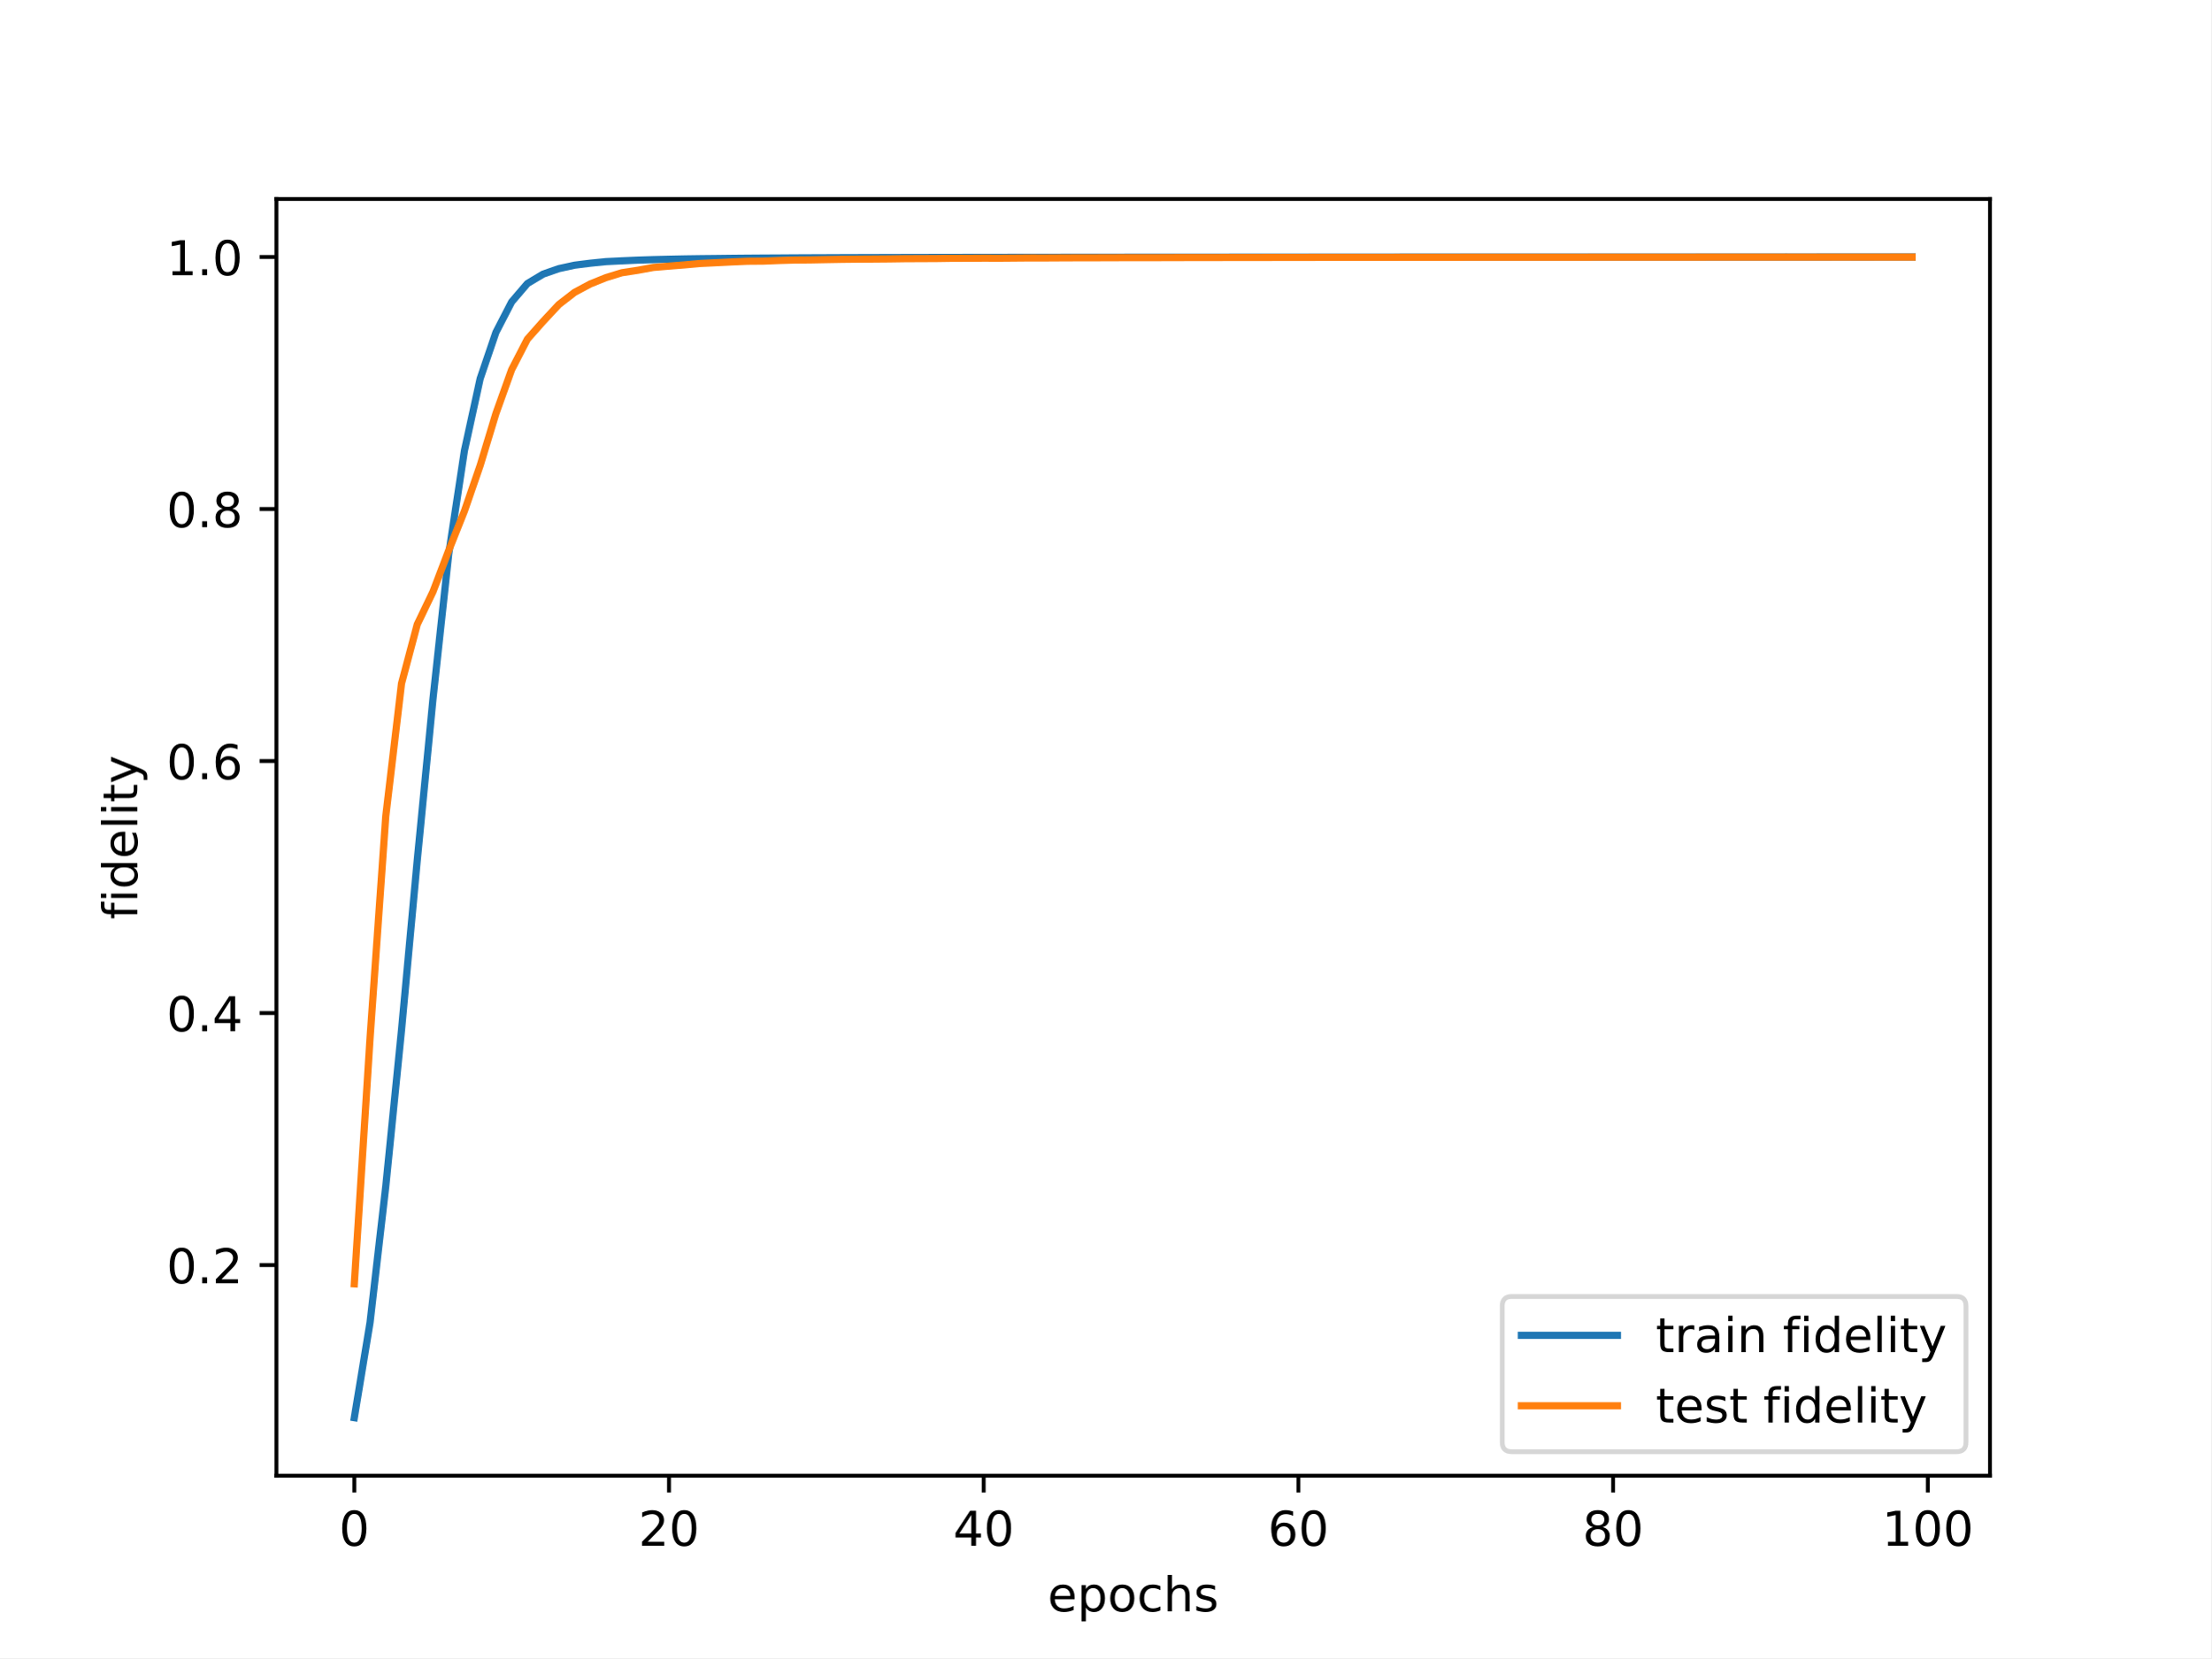
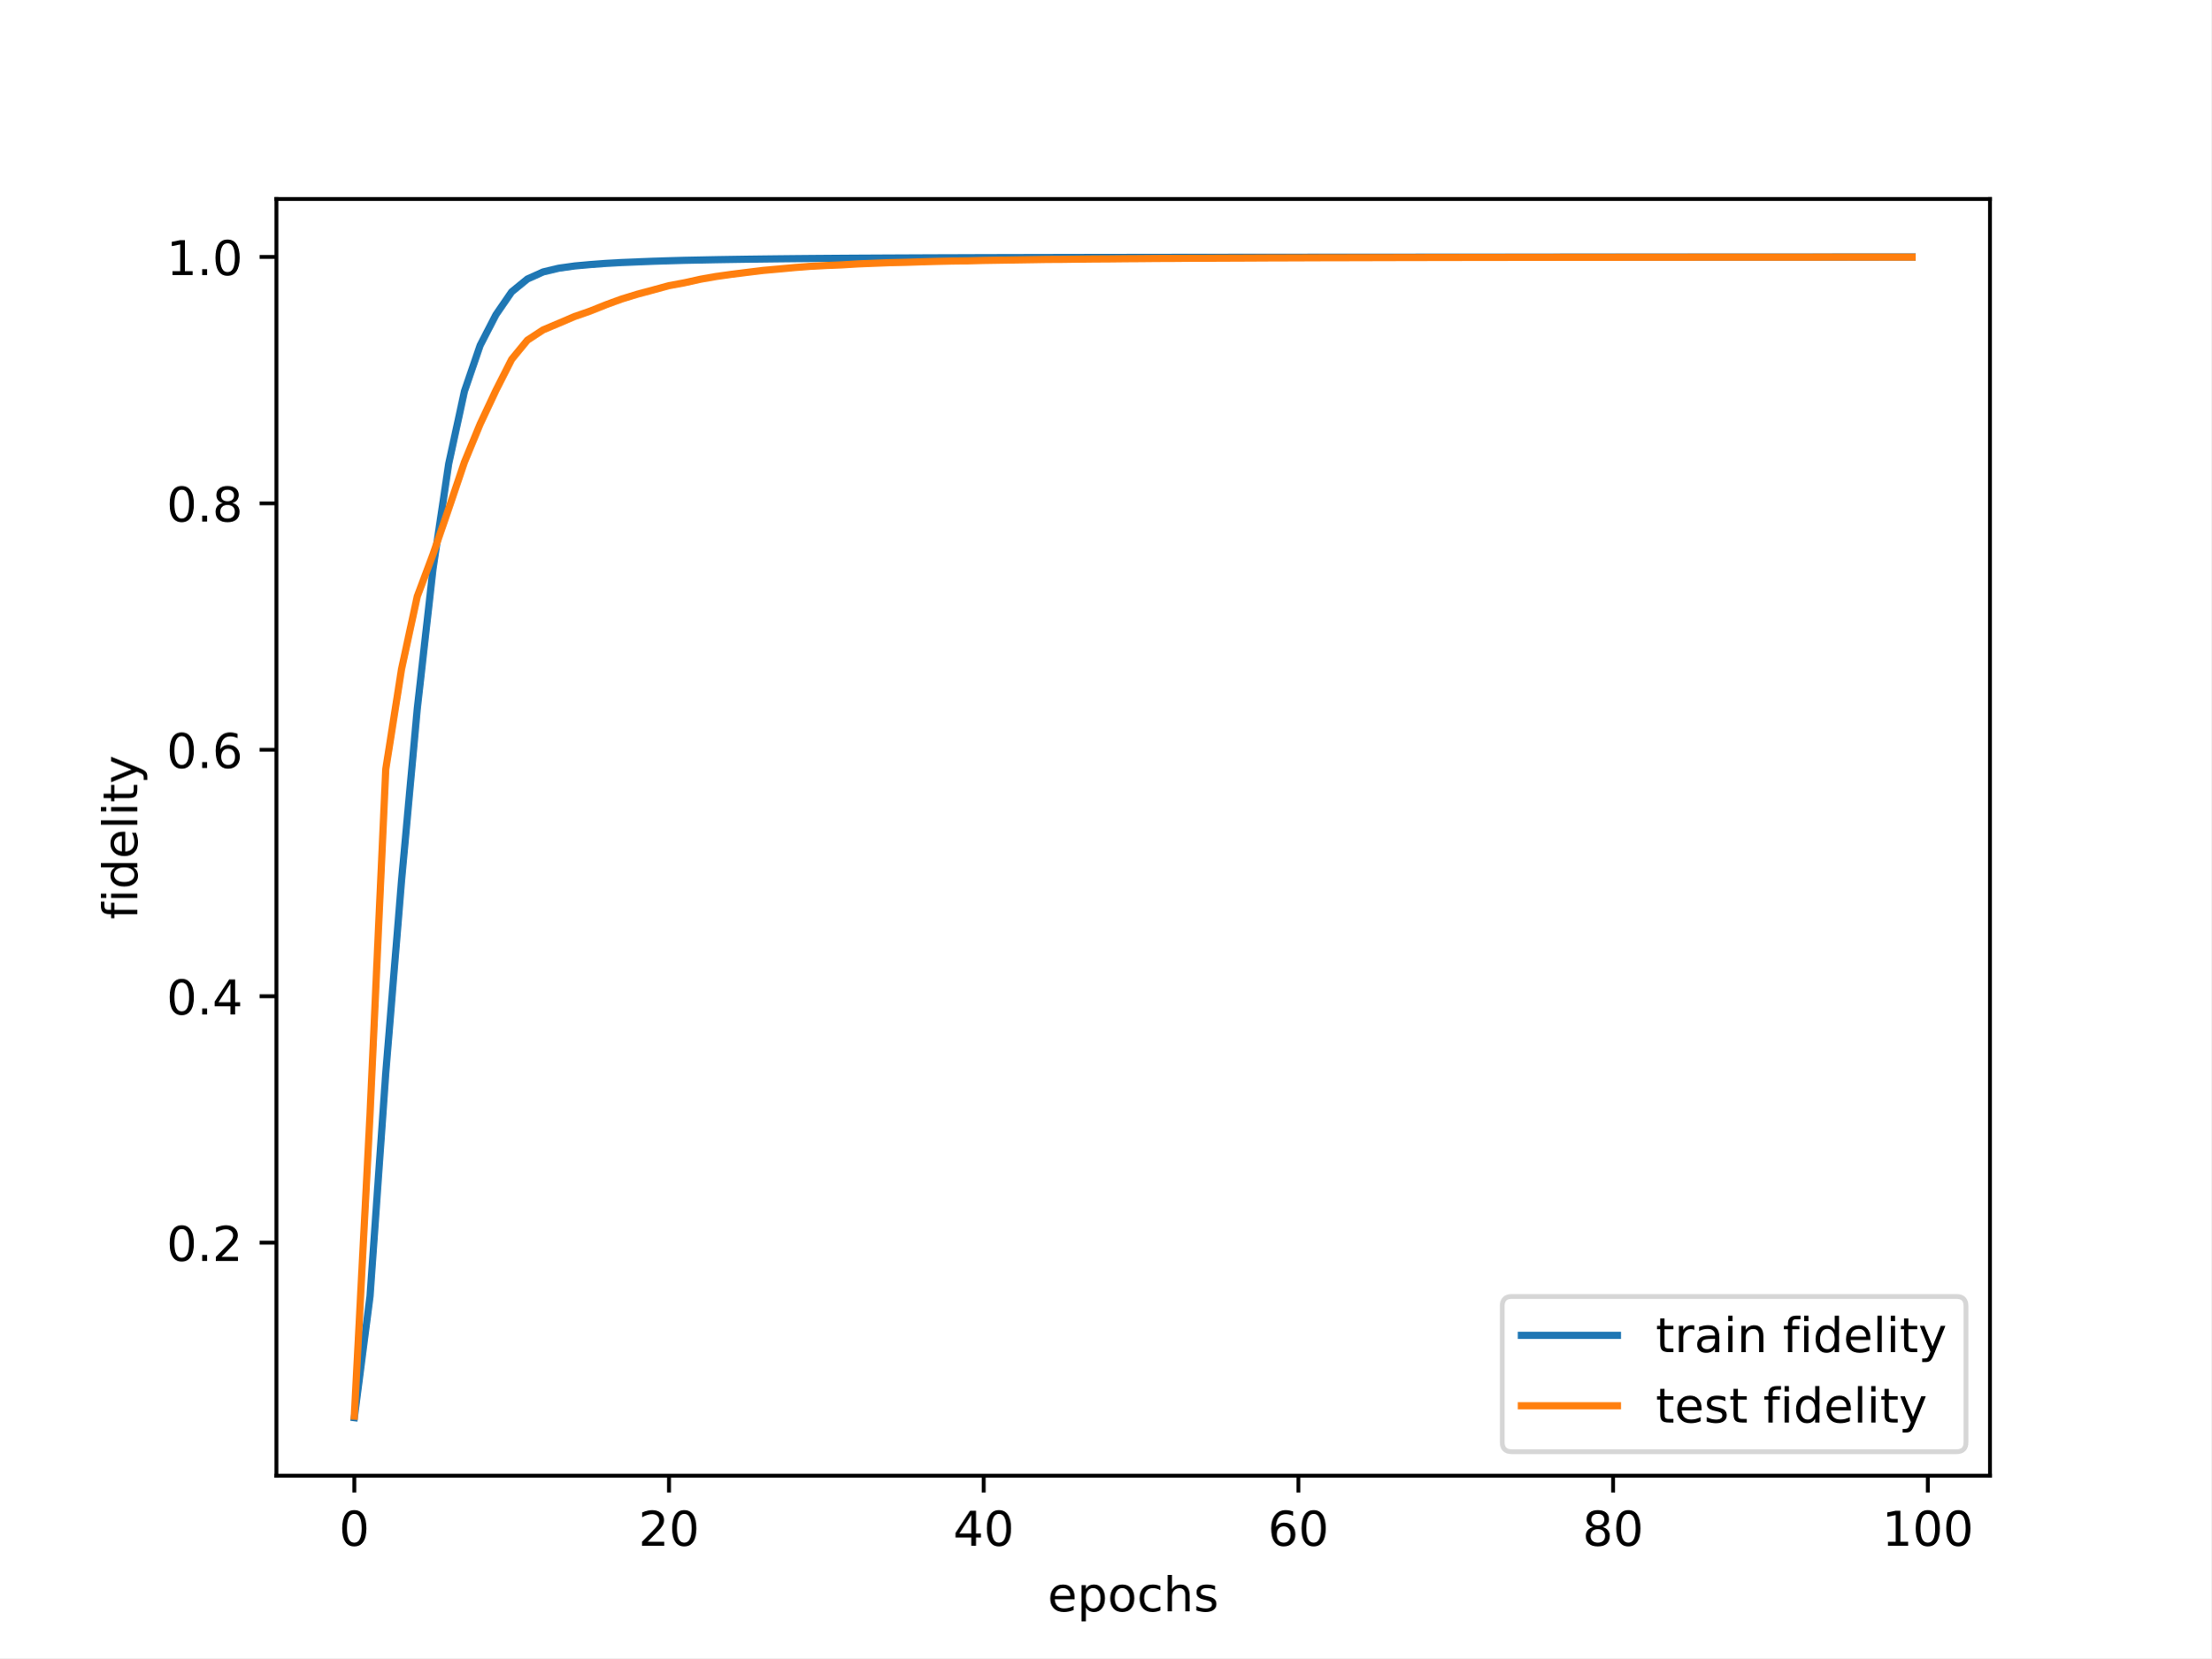
<svg xmlns="http://www.w3.org/2000/svg" xmlns:xlink="http://www.w3.org/1999/xlink" width="460.8pt" height="345.6pt" viewBox="0 0 460.8 345.6" version="1.1">
  <defs>
    <style type="text/css">*{stroke-linejoin: round; stroke-linecap: butt}</style>
  </defs>
  <g id="figure_1">
    <g id="patch_1">
      <path d="M 0 345.6  L 460.8 345.6  L 460.8 0  L 0 0  z " style="fill: #ffffff" />
    </g>
    <g id="axes_1">
      <g id="patch_2">
        <path d="M 57.6 307.584  L 414.72 307.584  L 414.72 41.472  L 57.6 41.472  z " style="fill: #ffffff" />
      </g>
      <g id="matplotlib.axis_1">
        <g id="xtick_1">
          <g id="line2d_1">
            <defs>
-               <path id="m40f7852da5" d="M 0 0  L 0 3.5  " style="stroke: #000000; stroke-width: 0.8" />
-             </defs>
-             <g>
-               <use xlink:href="#m40f7852da5" x="73.833" y="307.584" style="stroke: #000000; stroke-width: 0.8" />
+               <path id="m60edf8f162" d="M 0 0  L 0 3.5  " style="stroke: #000000; stroke-width: 0.8" />
+             </defs>
+             <g>
+               <use xlink:href="#m60edf8f162" x="73.833" y="307.584" style="stroke: #000000; stroke-width: 0.8" />
            </g>
          </g>
          <g id="text_1">
            <g transform="translate(70.65148 322.1824) scale(0.1 -0.1)">
              <defs>
                <path id="DejaVuSans-30" d="M 2034 4250  Q 1547 4250 1301 3770  Q 1056 3291 1056 2328  Q 1056 1369 1301 889  Q 1547 409 2034 409  Q 2525 409 2770 889  Q 3016 1369 3016 2328  Q 3016 3291 2770 3770  Q 2525 4250 2034 4250  z M 2034 4750  Q 2819 4750 3233 4129  Q 3647 3509 3647 2328  Q 3647 1150 3233 529  Q 2819 -91 2034 -91  Q 1250 -91 836 529  Q 422 1150 422 2328  Q 422 3509 836 4129  Q 1250 4750 2034 4750  z " transform="scale(0.015625)" />
              </defs>
              <use xlink:href="#DejaVuSans-30" />
            </g>
          </g>
        </g>
        <g id="xtick_2">
          <g id="line2d_2">
            <g>
-               <use xlink:href="#m40f7852da5" x="139.42" y="307.584" style="stroke: #000000; stroke-width: 0.8" />
+               <use xlink:href="#m60edf8f162" x="139.42" y="307.584" style="stroke: #000000; stroke-width: 0.8" />
            </g>
          </g>
          <g id="text_2">
            <g transform="translate(133.057 322.1824) scale(0.1 -0.1)">
              <defs>
                <path id="DejaVuSans-32" d="M 1228 531  L 3431 531  L 3431 0  L 469 0  L 469 531  Q 828 903 1448 1529  Q 2069 2156 2228 2338  Q 2531 2678 2651 2914  Q 2772 3150 2772 3378  Q 2772 3750 2511 3984  Q 2250 4219 1831 4219  Q 1534 4219 1204 4116  Q 875 4013 500 3803  L 500 4441  Q 881 4594 1212 4672  Q 1544 4750 1819 4750  Q 2544 4750 2975 4387  Q 3406 4025 3406 3419  Q 3406 3131 3298 2873  Q 3191 2616 2906 2266  Q 2828 2175 2409 1742  Q 1991 1309 1228 531  z " transform="scale(0.015625)" />
              </defs>
              <use xlink:href="#DejaVuSans-32" />
              <use xlink:href="#DejaVuSans-30" x="63.623" />
            </g>
          </g>
        </g>
        <g id="xtick_3">
          <g id="line2d_3">
            <g>
-               <use xlink:href="#m40f7852da5" x="205.006" y="307.584" style="stroke: #000000; stroke-width: 0.8" />
+               <use xlink:href="#m60edf8f162" x="205.006" y="307.584" style="stroke: #000000; stroke-width: 0.8" />
            </g>
          </g>
          <g id="text_3">
            <g transform="translate(198.6438 322.1824) scale(0.1 -0.1)">
              <defs>
                <path id="DejaVuSans-34" d="M 2419 4116  L 825 1625  L 2419 1625  L 2419 4116  z M 2253 4666  L 3047 4666  L 3047 1625  L 3713 1625  L 3713 1100  L 3047 1100  L 3047 0  L 2419 0  L 2419 1100  L 313 1100  L 313 1709  L 2253 4666  z " transform="scale(0.015625)" />
              </defs>
              <use xlink:href="#DejaVuSans-34" />
              <use xlink:href="#DejaVuSans-30" x="63.623" />
            </g>
          </g>
        </g>
        <g id="xtick_4">
          <g id="line2d_4">
            <g>
-               <use xlink:href="#m40f7852da5" x="270.593" y="307.584" style="stroke: #000000; stroke-width: 0.8" />
+               <use xlink:href="#m60edf8f162" x="270.593" y="307.584" style="stroke: #000000; stroke-width: 0.8" />
            </g>
          </g>
          <g id="text_4">
            <g transform="translate(264.2306 322.1824) scale(0.1 -0.1)">
              <defs>
                <path id="DejaVuSans-36" d="M 2113 2584  Q 1688 2584 1439 2293  Q 1191 2003 1191 1497  Q 1191 994 1439 701  Q 1688 409 2113 409  Q 2538 409 2786 701  Q 3034 994 3034 1497  Q 3034 2003 2786 2293  Q 2538 2584 2113 2584  z M 3366 4563  L 3366 3988  Q 3128 4100 2886 4159  Q 2644 4219 2406 4219  Q 1781 4219 1451 3797  Q 1122 3375 1075 2522  Q 1259 2794 1537 2939  Q 1816 3084 2150 3084  Q 2853 3084 3261 2657  Q 3669 2231 3669 1497  Q 3669 778 3244 343  Q 2819 -91 2113 -91  Q 1303 -91 875 529  Q 447 1150 447 2328  Q 447 3434 972 4092  Q 1497 4750 2381 4750  Q 2619 4750 2861 4703  Q 3103 4656 3366 4563  z " transform="scale(0.015625)" />
              </defs>
              <use xlink:href="#DejaVuSans-36" />
              <use xlink:href="#DejaVuSans-30" x="63.623" />
            </g>
          </g>
        </g>
        <g id="xtick_5">
          <g id="line2d_5">
            <g>
-               <use xlink:href="#m40f7852da5" x="336.18" y="307.584" style="stroke: #000000; stroke-width: 0.8" />
+               <use xlink:href="#m60edf8f162" x="336.18" y="307.584" style="stroke: #000000; stroke-width: 0.8" />
            </g>
          </g>
          <g id="text_5">
            <g transform="translate(329.8173 322.1824) scale(0.1 -0.1)">
              <defs>
                <path id="DejaVuSans-38" d="M 2034 2216  Q 1584 2216 1326 1975  Q 1069 1734 1069 1313  Q 1069 891 1326 650  Q 1584 409 2034 409  Q 2484 409 2743 651  Q 3003 894 3003 1313  Q 3003 1734 2745 1975  Q 2488 2216 2034 2216  z M 1403 2484  Q 997 2584 770 2862  Q 544 3141 544 3541  Q 544 4100 942 4425  Q 1341 4750 2034 4750  Q 2731 4750 3128 4425  Q 3525 4100 3525 3541  Q 3525 3141 3298 2862  Q 3072 2584 2669 2484  Q 3125 2378 3379 2068  Q 3634 1759 3634 1313  Q 3634 634 3220 271  Q 2806 -91 2034 -91  Q 1263 -91 848 271  Q 434 634 434 1313  Q 434 1759 690 2068  Q 947 2378 1403 2484  z M 1172 3481  Q 1172 3119 1398 2916  Q 1625 2713 2034 2713  Q 2441 2713 2670 2916  Q 2900 3119 2900 3481  Q 2900 3844 2670 4047  Q 2441 4250 2034 4250  Q 1625 4250 1398 4047  Q 1172 3844 1172 3481  z " transform="scale(0.015625)" />
              </defs>
              <use xlink:href="#DejaVuSans-38" />
              <use xlink:href="#DejaVuSans-30" x="63.623" />
            </g>
          </g>
        </g>
        <g id="xtick_6">
          <g id="line2d_6">
            <g>
-               <use xlink:href="#m40f7852da5" x="401.767" y="307.584" style="stroke: #000000; stroke-width: 0.8" />
+               <use xlink:href="#m60edf8f162" x="401.767" y="307.584" style="stroke: #000000; stroke-width: 0.8" />
            </g>
          </g>
          <g id="text_6">
            <g transform="translate(392.2229 322.1824) scale(0.1 -0.1)">
              <defs>
                <path id="DejaVuSans-31" d="M 794 531  L 1825 531  L 1825 4091  L 703 3866  L 703 4441  L 1819 4666  L 2450 4666  L 2450 531  L 3481 531  L 3481 0  L 794 0  L 794 531  z " transform="scale(0.015625)" />
              </defs>
              <use xlink:href="#DejaVuSans-31" />
              <use xlink:href="#DejaVuSans-30" x="63.623" />
              <use xlink:href="#DejaVuSans-30" x="127.246" />
            </g>
          </g>
        </g>
        <g id="text_7">
          <g transform="translate(218.3272 335.8606) scale(0.1 -0.1)">
            <defs>
              <path id="DejaVuSans-65" d="M 3597 1894  L 3597 1613  L 953 1613  Q 991 1019 1311 708  Q 1631 397 2203 397  Q 2534 397 2845 478  Q 3156 559 3463 722  L 3463 178  Q 3153 47 2828 -22  Q 2503 -91 2169 -91  Q 1331 -91 842 396  Q 353 884 353 1716  Q 353 2575 817 3079  Q 1281 3584 2069 3584  Q 2775 3584 3186 3129  Q 3597 2675 3597 1894  z M 3022 2063  Q 3016 2534 2758 2815  Q 2500 3097 2075 3097  Q 1594 3097 1305 2825  Q 1016 2553 972 2059  L 3022 2063  z " transform="scale(0.015625)" />
              <path id="DejaVuSans-70" d="M 1159 525  L 1159 -1331  L 581 -1331  L 581 3500  L 1159 3500  L 1159 2969  Q 1341 3281 1617 3432  Q 1894 3584 2278 3584  Q 2916 3584 3314 3078  Q 3713 2572 3713 1747  Q 3713 922 3314 415  Q 2916 -91 2278 -91  Q 1894 -91 1617 61  Q 1341 213 1159 525  z M 3116 1747  Q 3116 2381 2855 2742  Q 2594 3103 2138 3103  Q 1681 3103 1420 2742  Q 1159 2381 1159 1747  Q 1159 1113 1420 752  Q 1681 391 2138 391  Q 2594 391 2855 752  Q 3116 1113 3116 1747  z " transform="scale(0.015625)" />
              <path id="DejaVuSans-6f" d="M 1959 3097  Q 1497 3097 1228 2736  Q 959 2375 959 1747  Q 959 1119 1226 758  Q 1494 397 1959 397  Q 2419 397 2687 759  Q 2956 1122 2956 1747  Q 2956 2369 2687 2733  Q 2419 3097 1959 3097  z M 1959 3584  Q 2709 3584 3137 3096  Q 3566 2609 3566 1747  Q 3566 888 3137 398  Q 2709 -91 1959 -91  Q 1206 -91 779 398  Q 353 888 353 1747  Q 353 2609 779 3096  Q 1206 3584 1959 3584  z " transform="scale(0.015625)" />
              <path id="DejaVuSans-63" d="M 3122 3366  L 3122 2828  Q 2878 2963 2633 3030  Q 2388 3097 2138 3097  Q 1578 3097 1268 2742  Q 959 2388 959 1747  Q 959 1106 1268 751  Q 1578 397 2138 397  Q 2388 397 2633 464  Q 2878 531 3122 666  L 3122 134  Q 2881 22 2623 -34  Q 2366 -91 2075 -91  Q 1284 -91 818 406  Q 353 903 353 1747  Q 353 2603 823 3093  Q 1294 3584 2113 3584  Q 2378 3584 2631 3529  Q 2884 3475 3122 3366  z " transform="scale(0.015625)" />
              <path id="DejaVuSans-68" d="M 3513 2113  L 3513 0  L 2938 0  L 2938 2094  Q 2938 2591 2744 2837  Q 2550 3084 2163 3084  Q 1697 3084 1428 2787  Q 1159 2491 1159 1978  L 1159 0  L 581 0  L 581 4863  L 1159 4863  L 1159 2956  Q 1366 3272 1645 3428  Q 1925 3584 2291 3584  Q 2894 3584 3203 3211  Q 3513 2838 3513 2113  z " transform="scale(0.015625)" />
              <path id="DejaVuSans-73" d="M 2834 3397  L 2834 2853  Q 2591 2978 2328 3040  Q 2066 3103 1784 3103  Q 1356 3103 1142 2972  Q 928 2841 928 2578  Q 928 2378 1081 2264  Q 1234 2150 1697 2047  L 1894 2003  Q 2506 1872 2764 1633  Q 3022 1394 3022 966  Q 3022 478 2636 193  Q 2250 -91 1575 -91  Q 1294 -91 989 -36  Q 684 19 347 128  L 347 722  Q 666 556 975 473  Q 1284 391 1588 391  Q 1994 391 2212 530  Q 2431 669 2431 922  Q 2431 1156 2273 1281  Q 2116 1406 1581 1522  L 1381 1569  Q 847 1681 609 1914  Q 372 2147 372 2553  Q 372 3047 722 3315  Q 1072 3584 1716 3584  Q 2034 3584 2315 3537  Q 2597 3491 2834 3397  z " transform="scale(0.015625)" />
            </defs>
            <use xlink:href="#DejaVuSans-65" />
            <use xlink:href="#DejaVuSans-70" x="61.523" />
            <use xlink:href="#DejaVuSans-6f" x="125" />
            <use xlink:href="#DejaVuSans-63" x="186.182" />
            <use xlink:href="#DejaVuSans-68" x="241.162" />
            <use xlink:href="#DejaVuSans-73" x="304.541" />
          </g>
        </g>
      </g>
      <g id="matplotlib.axis_2">
        <g id="ytick_1">
          <g id="line2d_7">
            <defs>
-               <path id="mf6e7843570" d="M 0 0  L -3.5 0  " style="stroke: #000000; stroke-width: 0.8" />
-             </defs>
-             <g>
-               <use xlink:href="#mf6e7843570" x="57.6" y="263.679" style="stroke: #000000; stroke-width: 0.8" />
+               <path id="m6484513fab" d="M 0 0  L -3.5 0  " style="stroke: #000000; stroke-width: 0.8" />
+             </defs>
+             <g>
+               <use xlink:href="#m6484513fab" x="57.6" y="259.014" style="stroke: #000000; stroke-width: 0.8" />
            </g>
          </g>
          <g id="text_8">
-             <g transform="translate(34.69687 267.4783) scale(0.1 -0.1)">
+             <g transform="translate(34.69687 262.8136) scale(0.1 -0.1)">
              <defs>
                <path id="DejaVuSans-2e" d="M 684 794  L 1344 794  L 1344 0  L 684 0  L 684 794  z " transform="scale(0.015625)" />
              </defs>
              <use xlink:href="#DejaVuSans-30" />
              <use xlink:href="#DejaVuSans-2e" x="63.623" />
              <use xlink:href="#DejaVuSans-32" x="95.41" />
            </g>
          </g>
        </g>
        <g id="ytick_2">
          <g id="line2d_8">
            <g>
-               <use xlink:href="#mf6e7843570" x="57.6" y="211.148" style="stroke: #000000; stroke-width: 0.8" />
+               <use xlink:href="#m6484513fab" x="57.6" y="207.646" style="stroke: #000000; stroke-width: 0.8" />
            </g>
          </g>
          <g id="text_9">
-             <g transform="translate(34.69687 214.9474) scale(0.1 -0.1)">
+             <g transform="translate(34.69687 211.4449) scale(0.1 -0.1)">
              <use xlink:href="#DejaVuSans-30" />
              <use xlink:href="#DejaVuSans-2e" x="63.623" />
              <use xlink:href="#DejaVuSans-34" x="95.41" />
            </g>
          </g>
        </g>
        <g id="ytick_3">
          <g id="line2d_9">
            <g>
-               <use xlink:href="#mf6e7843570" x="57.6" y="158.617" style="stroke: #000000; stroke-width: 0.8" />
+               <use xlink:href="#m6484513fab" x="57.6" y="156.277" style="stroke: #000000; stroke-width: 0.8" />
            </g>
          </g>
          <g id="text_10">
-             <g transform="translate(34.69687 162.4165) scale(0.1 -0.1)">
+             <g transform="translate(34.69687 160.0762) scale(0.1 -0.1)">
              <use xlink:href="#DejaVuSans-30" />
              <use xlink:href="#DejaVuSans-2e" x="63.623" />
              <use xlink:href="#DejaVuSans-36" x="95.41" />
            </g>
          </g>
        </g>
        <g id="ytick_4">
          <g id="line2d_10">
            <g>
-               <use xlink:href="#mf6e7843570" x="57.6" y="106.086" style="stroke: #000000; stroke-width: 0.8" />
+               <use xlink:href="#m6484513fab" x="57.6" y="104.908" style="stroke: #000000; stroke-width: 0.8" />
            </g>
          </g>
          <g id="text_11">
-             <g transform="translate(34.69687 109.8856) scale(0.1 -0.1)">
+             <g transform="translate(34.69687 108.7076) scale(0.1 -0.1)">
              <use xlink:href="#DejaVuSans-30" />
              <use xlink:href="#DejaVuSans-2e" x="63.623" />
              <use xlink:href="#DejaVuSans-38" x="95.41" />
            </g>
          </g>
        </g>
        <g id="ytick_5">
          <g id="line2d_11">
            <g>
-               <use xlink:href="#mf6e7843570" x="57.6" y="53.556" style="stroke: #000000; stroke-width: 0.8" />
+               <use xlink:href="#m6484513fab" x="57.6" y="53.54" style="stroke: #000000; stroke-width: 0.8" />
            </g>
          </g>
          <g id="text_12">
-             <g transform="translate(34.69687 57.35472) scale(0.1 -0.1)">
+             <g transform="translate(34.69687 57.33889) scale(0.1 -0.1)">
              <use xlink:href="#DejaVuSans-31" />
              <use xlink:href="#DejaVuSans-2e" x="63.623" />
              <use xlink:href="#DejaVuSans-30" x="95.41" />
            </g>
          </g>
        </g>
        <g id="text_13">
          <g transform="translate(28.61719 191.6257) rotate(-90) scale(0.1 -0.1)">
            <defs>
              <path id="DejaVuSans-66" d="M 2375 4863  L 2375 4384  L 1825 4384  Q 1516 4384 1395 4259  Q 1275 4134 1275 3809  L 1275 3500  L 2222 3500  L 2222 3053  L 1275 3053  L 1275 0  L 697 0  L 697 3053  L 147 3053  L 147 3500  L 697 3500  L 697 3744  Q 697 4328 969 4595  Q 1241 4863 1831 4863  L 2375 4863  z " transform="scale(0.015625)" />
              <path id="DejaVuSans-69" d="M 603 3500  L 1178 3500  L 1178 0  L 603 0  L 603 3500  z M 603 4863  L 1178 4863  L 1178 4134  L 603 4134  L 603 4863  z " transform="scale(0.015625)" />
              <path id="DejaVuSans-64" d="M 2906 2969  L 2906 4863  L 3481 4863  L 3481 0  L 2906 0  L 2906 525  Q 2725 213 2448 61  Q 2172 -91 1784 -91  Q 1150 -91 751 415  Q 353 922 353 1747  Q 353 2572 751 3078  Q 1150 3584 1784 3584  Q 2172 3584 2448 3432  Q 2725 3281 2906 2969  z M 947 1747  Q 947 1113 1208 752  Q 1469 391 1925 391  Q 2381 391 2643 752  Q 2906 1113 2906 1747  Q 2906 2381 2643 2742  Q 2381 3103 1925 3103  Q 1469 3103 1208 2742  Q 947 2381 947 1747  z " transform="scale(0.015625)" />
              <path id="DejaVuSans-6c" d="M 603 4863  L 1178 4863  L 1178 0  L 603 0  L 603 4863  z " transform="scale(0.015625)" />
              <path id="DejaVuSans-74" d="M 1172 4494  L 1172 3500  L 2356 3500  L 2356 3053  L 1172 3053  L 1172 1153  Q 1172 725 1289 603  Q 1406 481 1766 481  L 2356 481  L 2356 0  L 1766 0  Q 1100 0 847 248  Q 594 497 594 1153  L 594 3053  L 172 3053  L 172 3500  L 594 3500  L 594 4494  L 1172 4494  z " transform="scale(0.015625)" />
              <path id="DejaVuSans-79" d="M 2059 -325  Q 1816 -950 1584 -1140  Q 1353 -1331 966 -1331  L 506 -1331  L 506 -850  L 844 -850  Q 1081 -850 1212 -737  Q 1344 -625 1503 -206  L 1606 56  L 191 3500  L 800 3500  L 1894 763  L 2988 3500  L 3597 3500  L 2059 -325  z " transform="scale(0.015625)" />
            </defs>
            <use xlink:href="#DejaVuSans-66" />
            <use xlink:href="#DejaVuSans-69" x="35.205" />
            <use xlink:href="#DejaVuSans-64" x="62.988" />
            <use xlink:href="#DejaVuSans-65" x="126.465" />
            <use xlink:href="#DejaVuSans-6c" x="187.988" />
            <use xlink:href="#DejaVuSans-69" x="215.771" />
            <use xlink:href="#DejaVuSans-74" x="243.555" />
            <use xlink:href="#DejaVuSans-79" x="282.764" />
          </g>
        </g>
      </g>
      <g id="line2d_12">
-         <path d="M 73.833 295.488  L 77.112 275.647  L 80.391 247.264  L 83.671 214.697  L 86.95 179.318  L 90.229 145.687  L 93.509 115.475  L 96.788 93.911  L 100.067 78.907  L 103.347 69.271  L 106.626 62.927  L 109.905 59.094  L 113.185 57.131  L 116.464 55.988  L 119.743 55.27  L 123.023 54.856  L 126.302 54.522  L 129.581 54.36  L 132.861 54.214  L 136.14 54.108  L 139.42 54.026  L 142.699 53.959  L 145.978 53.912  L 149.258 53.878  L 152.537 53.839  L 155.816 53.809  L 159.096 53.786  L 162.375 53.769  L 165.654 53.746  L 168.934 53.731  L 172.213 53.718  L 175.492 53.703  L 178.772 53.693  L 182.051 53.684  L 185.33 53.675  L 188.61 53.666  L 191.889 53.659  L 195.168 53.654  L 198.448 53.647  L 201.727 53.642  L 205.006 53.637  L 208.286 53.634  L 211.565 53.629  L 214.844 53.624  L 218.124 53.621  L 221.403 53.619  L 224.682 53.615  L 227.962 53.613  L 231.241 53.61  L 234.52 53.607  L 237.8 53.605  L 241.079 53.603  L 244.358 53.601  L 247.638 53.599  L 250.917 53.598  L 254.196 53.596  L 257.476 53.594  L 260.755 53.593  L 264.034 53.591  L 267.314 53.591  L 270.593 53.589  L 273.872 53.588  L 277.152 53.587  L 280.431 53.586  L 283.71 53.586  L 286.99 53.584  L 290.269 53.583  L 293.548 53.582  L 296.828 53.582  L 300.107 53.581  L 303.386 53.58  L 306.666 53.579  L 309.945 53.579  L 313.224 53.578  L 316.504 53.577  L 319.783 53.577  L 323.062 53.575  L 326.342 53.577  L 329.621 53.575  L 332.9 53.575  L 336.18 53.574  L 339.459 53.574  L 342.739 53.573  L 346.018 53.573  L 349.297 53.573  L 352.577 53.572  L 355.856 53.572  L 359.135 53.571  L 362.415 53.571  L 365.694 53.571  L 368.973 53.571  L 372.253 53.57  L 375.532 53.571  L 378.811 53.57  L 382.091 53.569  L 385.37 53.569  L 388.649 53.57  L 391.929 53.568  L 395.208 53.569  L 398.487 53.568  " clip-path="url(#p33589f6a9c)" style="fill: none; stroke: #1f77b4; stroke-width: 1.5; stroke-linecap: square" />
+         <path d="M 73.833 295.488  L 77.112 270.143  L 80.391 223.604  L 83.671 183.586  L 86.95 147.755  L 90.229 118.614  L 93.509 96.624  L 96.788 81.527  L 100.067 71.964  L 103.347 65.599  L 106.626 60.831  L 109.905 58.153  L 113.185 56.675  L 116.464 55.889  L 119.743 55.427  L 123.023 55.136  L 126.302 54.893  L 129.581 54.711  L 132.861 54.577  L 136.14 54.443  L 139.42 54.342  L 142.699 54.246  L 145.978 54.182  L 149.258 54.116  L 152.537 54.063  L 155.816 54.014  L 159.096 53.973  L 162.375 53.936  L 165.654 53.903  L 168.934 53.873  L 172.213 53.848  L 175.492 53.825  L 178.772 53.805  L 182.051 53.788  L 185.33 53.772  L 188.61 53.758  L 191.889 53.744  L 195.168 53.731  L 198.448 53.722  L 201.727 53.71  L 205.006 53.7  L 208.286 53.692  L 211.565 53.684  L 214.844 53.678  L 218.124 53.672  L 221.403 53.664  L 224.682 53.659  L 227.962 53.652  L 231.241 53.649  L 234.52 53.644  L 237.8 53.64  L 241.079 53.636  L 244.358 53.631  L 247.638 53.628  L 250.917 53.623  L 254.196 53.621  L 257.476 53.618  L 260.755 53.615  L 264.034 53.613  L 267.314 53.61  L 270.593 53.608  L 273.872 53.606  L 277.152 53.604  L 280.431 53.601  L 283.71 53.6  L 286.99 53.597  L 290.269 53.596  L 293.548 53.596  L 296.828 53.593  L 300.107 53.592  L 303.386 53.591  L 306.666 53.589  L 309.945 53.588  L 313.224 53.586  L 316.504 53.586  L 319.783 53.584  L 323.062 53.584  L 326.342 53.582  L 329.621 53.582  L 332.9 53.581  L 336.18 53.58  L 339.459 53.579  L 342.739 53.578  L 346.018 53.577  L 349.297 53.576  L 352.577 53.576  L 355.856 53.575  L 359.135 53.574  L 362.415 53.573  L 365.694 53.573  L 368.973 53.572  L 372.253 53.572  L 375.532 53.571  L 378.811 53.571  L 382.091 53.57  L 385.37 53.569  L 388.649 53.57  L 391.929 53.569  L 395.208 53.568  L 398.487 53.568  " clip-path="url(#p6fe5339d5e)" style="fill: none; stroke: #1f77b4; stroke-width: 1.5; stroke-linecap: square" />
      </g>
      <g id="line2d_13">
-         <path d="M 73.833 267.597  L 77.112 216.387  L 80.391 170.122  L 83.671 142.47  L 86.95 130.148  L 90.229 123.328  L 93.509 114.724  L 96.788 106.503  L 100.067 97.009  L 103.347 86.183  L 106.626 77.036  L 109.905 70.689  L 113.185 66.987  L 116.464 63.469  L 119.743 60.933  L 123.023 59.177  L 126.302 57.858  L 129.581 56.846  L 132.861 56.341  L 136.14 55.738  L 139.42 55.462  L 142.699 55.204  L 145.978 54.909  L 149.258 54.752  L 152.537 54.586  L 155.816 54.444  L 159.096 54.418  L 162.375 54.287  L 165.654 54.191  L 168.934 54.164  L 172.213 54.101  L 175.492 54.043  L 178.772 54.008  L 182.051 53.986  L 185.33 53.958  L 188.61 53.91  L 191.889 53.895  L 195.168 53.88  L 198.448 53.831  L 201.727 53.825  L 205.006 53.799  L 208.286 53.809  L 211.565 53.781  L 214.844 53.754  L 218.124 53.756  L 221.403 53.737  L 224.682 53.724  L 227.962 53.72  L 231.241 53.711  L 234.52 53.699  L 237.8 53.701  L 241.079 53.696  L 244.358 53.681  L 247.638 53.679  L 250.917 53.679  L 254.196 53.669  L 257.476 53.66  L 260.755 53.657  L 264.034 53.656  L 267.314 53.653  L 270.593 53.646  L 273.872 53.643  L 277.152 53.639  L 280.431 53.634  L 283.71 53.641  L 286.99 53.639  L 290.269 53.632  L 293.548 53.627  L 296.828 53.625  L 300.107 53.63  L 303.386 53.621  L 306.666 53.615  L 309.945 53.611  L 313.224 53.613  L 316.504 53.613  L 319.783 53.608  L 323.062 53.608  L 326.342 53.61  L 329.621 53.609  L 332.9 53.604  L 336.18 53.6  L 339.459 53.599  L 342.739 53.598  L 346.018 53.597  L 349.297 53.595  L 352.577 53.595  L 355.856 53.593  L 359.135 53.592  L 362.415 53.591  L 365.694 53.591  L 368.973 53.589  L 372.253 53.589  L 375.532 53.586  L 378.811 53.587  L 382.091 53.586  L 385.37 53.585  L 388.649 53.584  L 391.929 53.584  L 395.208 53.582  L 398.487 53.582  " clip-path="url(#p33589f6a9c)" style="fill: none; stroke: #ff7f0e; stroke-width: 1.5; stroke-linecap: square" />
+         <path d="M 73.833 295.17  L 77.112 232.139  L 80.391 160.303  L 83.671 139.472  L 86.95 124.314  L 90.229 115.547  L 93.509 106.006  L 96.788 96.306  L 100.067 88.353  L 103.347 81.361  L 106.626 74.895  L 109.905 70.899  L 113.185 68.749  L 116.464 67.368  L 119.743 65.964  L 123.023 64.822  L 126.302 63.507  L 129.581 62.307  L 132.861 61.306  L 136.14 60.423  L 139.42 59.534  L 142.699 58.918  L 145.978 58.195  L 149.258 57.617  L 152.537 57.156  L 155.816 56.75  L 159.096 56.35  L 162.375 56.057  L 165.654 55.749  L 168.934 55.499  L 172.213 55.33  L 175.492 55.201  L 178.772 55.002  L 182.051 54.871  L 185.33 54.745  L 188.61 54.672  L 191.889 54.565  L 195.168 54.473  L 198.448 54.398  L 201.727 54.358  L 205.006 54.273  L 208.286 54.221  L 211.565 54.17  L 214.844 54.119  L 218.124 54.066  L 221.403 54.049  L 224.682 54.005  L 227.962 53.97  L 231.241 53.952  L 234.52 53.917  L 237.8 53.897  L 241.079 53.866  L 244.358 53.856  L 247.638 53.827  L 250.917 53.82  L 254.196 53.798  L 257.476 53.786  L 260.755 53.772  L 264.034 53.754  L 267.314 53.745  L 270.593 53.733  L 273.872 53.722  L 277.152 53.708  L 280.431 53.706  L 283.71 53.697  L 286.99 53.69  L 290.269 53.681  L 293.548 53.673  L 296.828 53.669  L 300.107 53.66  L 303.386 53.658  L 306.666 53.65  L 309.945 53.648  L 313.224 53.645  L 316.504 53.637  L 319.783 53.635  L 323.062 53.633  L 326.342 53.627  L 329.621 53.624  L 332.9 53.623  L 336.18 53.62  L 339.459 53.617  L 342.739 53.614  L 346.018 53.609  L 349.297 53.61  L 352.577 53.606  L 355.856 53.604  L 359.135 53.601  L 362.415 53.598  L 365.694 53.597  L 368.973 53.597  L 372.253 53.596  L 375.532 53.597  L 378.811 53.594  L 382.091 53.592  L 385.37 53.592  L 388.649 53.593  L 391.929 53.588  L 395.208 53.587  L 398.487 53.589  " clip-path="url(#p6fe5339d5e)" style="fill: none; stroke: #ff7f0e; stroke-width: 1.5; stroke-linecap: square" />
      </g>
      <g id="patch_3">
        <path d="M 57.6 307.584  L 57.6 41.472  " style="fill: none; stroke: #000000; stroke-width: 0.8; stroke-linejoin: miter; stroke-linecap: square" />
      </g>
      <g id="patch_4">
        <path d="M 414.72 307.584  L 414.72 41.472  " style="fill: none; stroke: #000000; stroke-width: 0.8; stroke-linejoin: miter; stroke-linecap: square" />
      </g>
      <g id="patch_5">
        <path d="M 57.6 307.584  L 414.72 307.584  " style="fill: none; stroke: #000000; stroke-width: 0.8; stroke-linejoin: miter; stroke-linecap: square" />
      </g>
      <g id="patch_6">
        <path d="M 57.6 41.472  L 414.72 41.472  " style="fill: none; stroke: #000000; stroke-width: 0.8; stroke-linejoin: miter; stroke-linecap: square" />
      </g>
      <g id="legend_1">
        <g id="patch_7">
          <path d="M 315.072 302.584  L 407.72 302.584  Q 409.72 302.584 409.72 300.584  L 409.72 272.228  Q 409.72 270.228 407.72 270.228  L 315.072 270.228  Q 313.072 270.228 313.072 272.228  L 313.072 300.584  Q 313.072 302.584 315.072 302.584  z " style="fill: #ffffff; opacity: 0.8; stroke: #cccccc; stroke-linejoin: miter" />
        </g>
        <g id="line2d_14">
          <path d="M 317.072 278.326  L 327.072 278.326  L 337.072 278.326  " style="fill: none; stroke: #1f77b4; stroke-width: 1.5; stroke-linecap: square" />
        </g>
        <g id="text_14">
          <g transform="translate(345.0716 281.8262) scale(0.1 -0.1)">
            <defs>
              <path id="DejaVuSans-72" d="M 2631 2963  Q 2534 3019 2420 3045  Q 2306 3072 2169 3072  Q 1681 3072 1420 2755  Q 1159 2438 1159 1844  L 1159 0  L 581 0  L 581 3500  L 1159 3500  L 1159 2956  Q 1341 3275 1631 3429  Q 1922 3584 2338 3584  Q 2397 3584 2469 3576  Q 2541 3569 2628 3553  L 2631 2963  z " transform="scale(0.015625)" />
              <path id="DejaVuSans-61" d="M 2194 1759  Q 1497 1759 1228 1600  Q 959 1441 959 1056  Q 959 750 1161 570  Q 1363 391 1709 391  Q 2188 391 2477 730  Q 2766 1069 2766 1631  L 2766 1759  L 2194 1759  z M 3341 1997  L 3341 0  L 2766 0  L 2766 531  Q 2569 213 2275 61  Q 1981 -91 1556 -91  Q 1019 -91 701 211  Q 384 513 384 1019  Q 384 1609 779 1909  Q 1175 2209 1959 2209  L 2766 2209  L 2766 2266  Q 2766 2663 2505 2880  Q 2244 3097 1772 3097  Q 1472 3097 1187 3025  Q 903 2953 641 2809  L 641 3341  Q 956 3463 1253 3523  Q 1550 3584 1831 3584  Q 2591 3584 2966 3190  Q 3341 2797 3341 1997  z " transform="scale(0.015625)" />
              <path id="DejaVuSans-6e" d="M 3513 2113  L 3513 0  L 2938 0  L 2938 2094  Q 2938 2591 2744 2837  Q 2550 3084 2163 3084  Q 1697 3084 1428 2787  Q 1159 2491 1159 1978  L 1159 0  L 581 0  L 581 3500  L 1159 3500  L 1159 2956  Q 1366 3272 1645 3428  Q 1925 3584 2291 3584  Q 2894 3584 3203 3211  Q 3513 2838 3513 2113  z " transform="scale(0.015625)" />
              <path id="DejaVuSans-20" transform="scale(0.015625)" />
            </defs>
            <use xlink:href="#DejaVuSans-74" />
            <use xlink:href="#DejaVuSans-72" x="39.209" />
            <use xlink:href="#DejaVuSans-61" x="80.322" />
            <use xlink:href="#DejaVuSans-69" x="141.602" />
            <use xlink:href="#DejaVuSans-6e" x="169.385" />
            <use xlink:href="#DejaVuSans-20" x="232.764" />
            <use xlink:href="#DejaVuSans-66" x="264.551" />
            <use xlink:href="#DejaVuSans-69" x="299.756" />
            <use xlink:href="#DejaVuSans-64" x="327.539" />
            <use xlink:href="#DejaVuSans-65" x="391.016" />
            <use xlink:href="#DejaVuSans-6c" x="452.539" />
            <use xlink:href="#DejaVuSans-69" x="480.322" />
            <use xlink:href="#DejaVuSans-74" x="508.105" />
            <use xlink:href="#DejaVuSans-79" x="547.314" />
          </g>
        </g>
        <g id="line2d_15">
          <path d="M 317.072 293.004  L 327.072 293.004  L 337.072 293.004  " style="fill: none; stroke: #ff7f0e; stroke-width: 1.5; stroke-linecap: square" />
        </g>
        <g id="text_15">
          <g transform="translate(345.0716 296.5043) scale(0.1 -0.1)">
            <use xlink:href="#DejaVuSans-74" />
            <use xlink:href="#DejaVuSans-65" x="39.209" />
            <use xlink:href="#DejaVuSans-73" x="100.732" />
            <use xlink:href="#DejaVuSans-74" x="152.832" />
            <use xlink:href="#DejaVuSans-20" x="192.041" />
            <use xlink:href="#DejaVuSans-66" x="223.828" />
            <use xlink:href="#DejaVuSans-69" x="259.033" />
            <use xlink:href="#DejaVuSans-64" x="286.816" />
            <use xlink:href="#DejaVuSans-65" x="350.293" />
            <use xlink:href="#DejaVuSans-6c" x="411.816" />
            <use xlink:href="#DejaVuSans-69" x="439.6" />
            <use xlink:href="#DejaVuSans-74" x="467.383" />
            <use xlink:href="#DejaVuSans-79" x="506.592" />
          </g>
        </g>
      </g>
    </g>
  </g>
  <defs>
-     <clipPath id="p33589f6a9c">
+     <clipPath id="p6fe5339d5e">
      <rect x="57.6" y="41.472" width="357.12" height="266.112" />
    </clipPath>
  </defs>
</svg>
